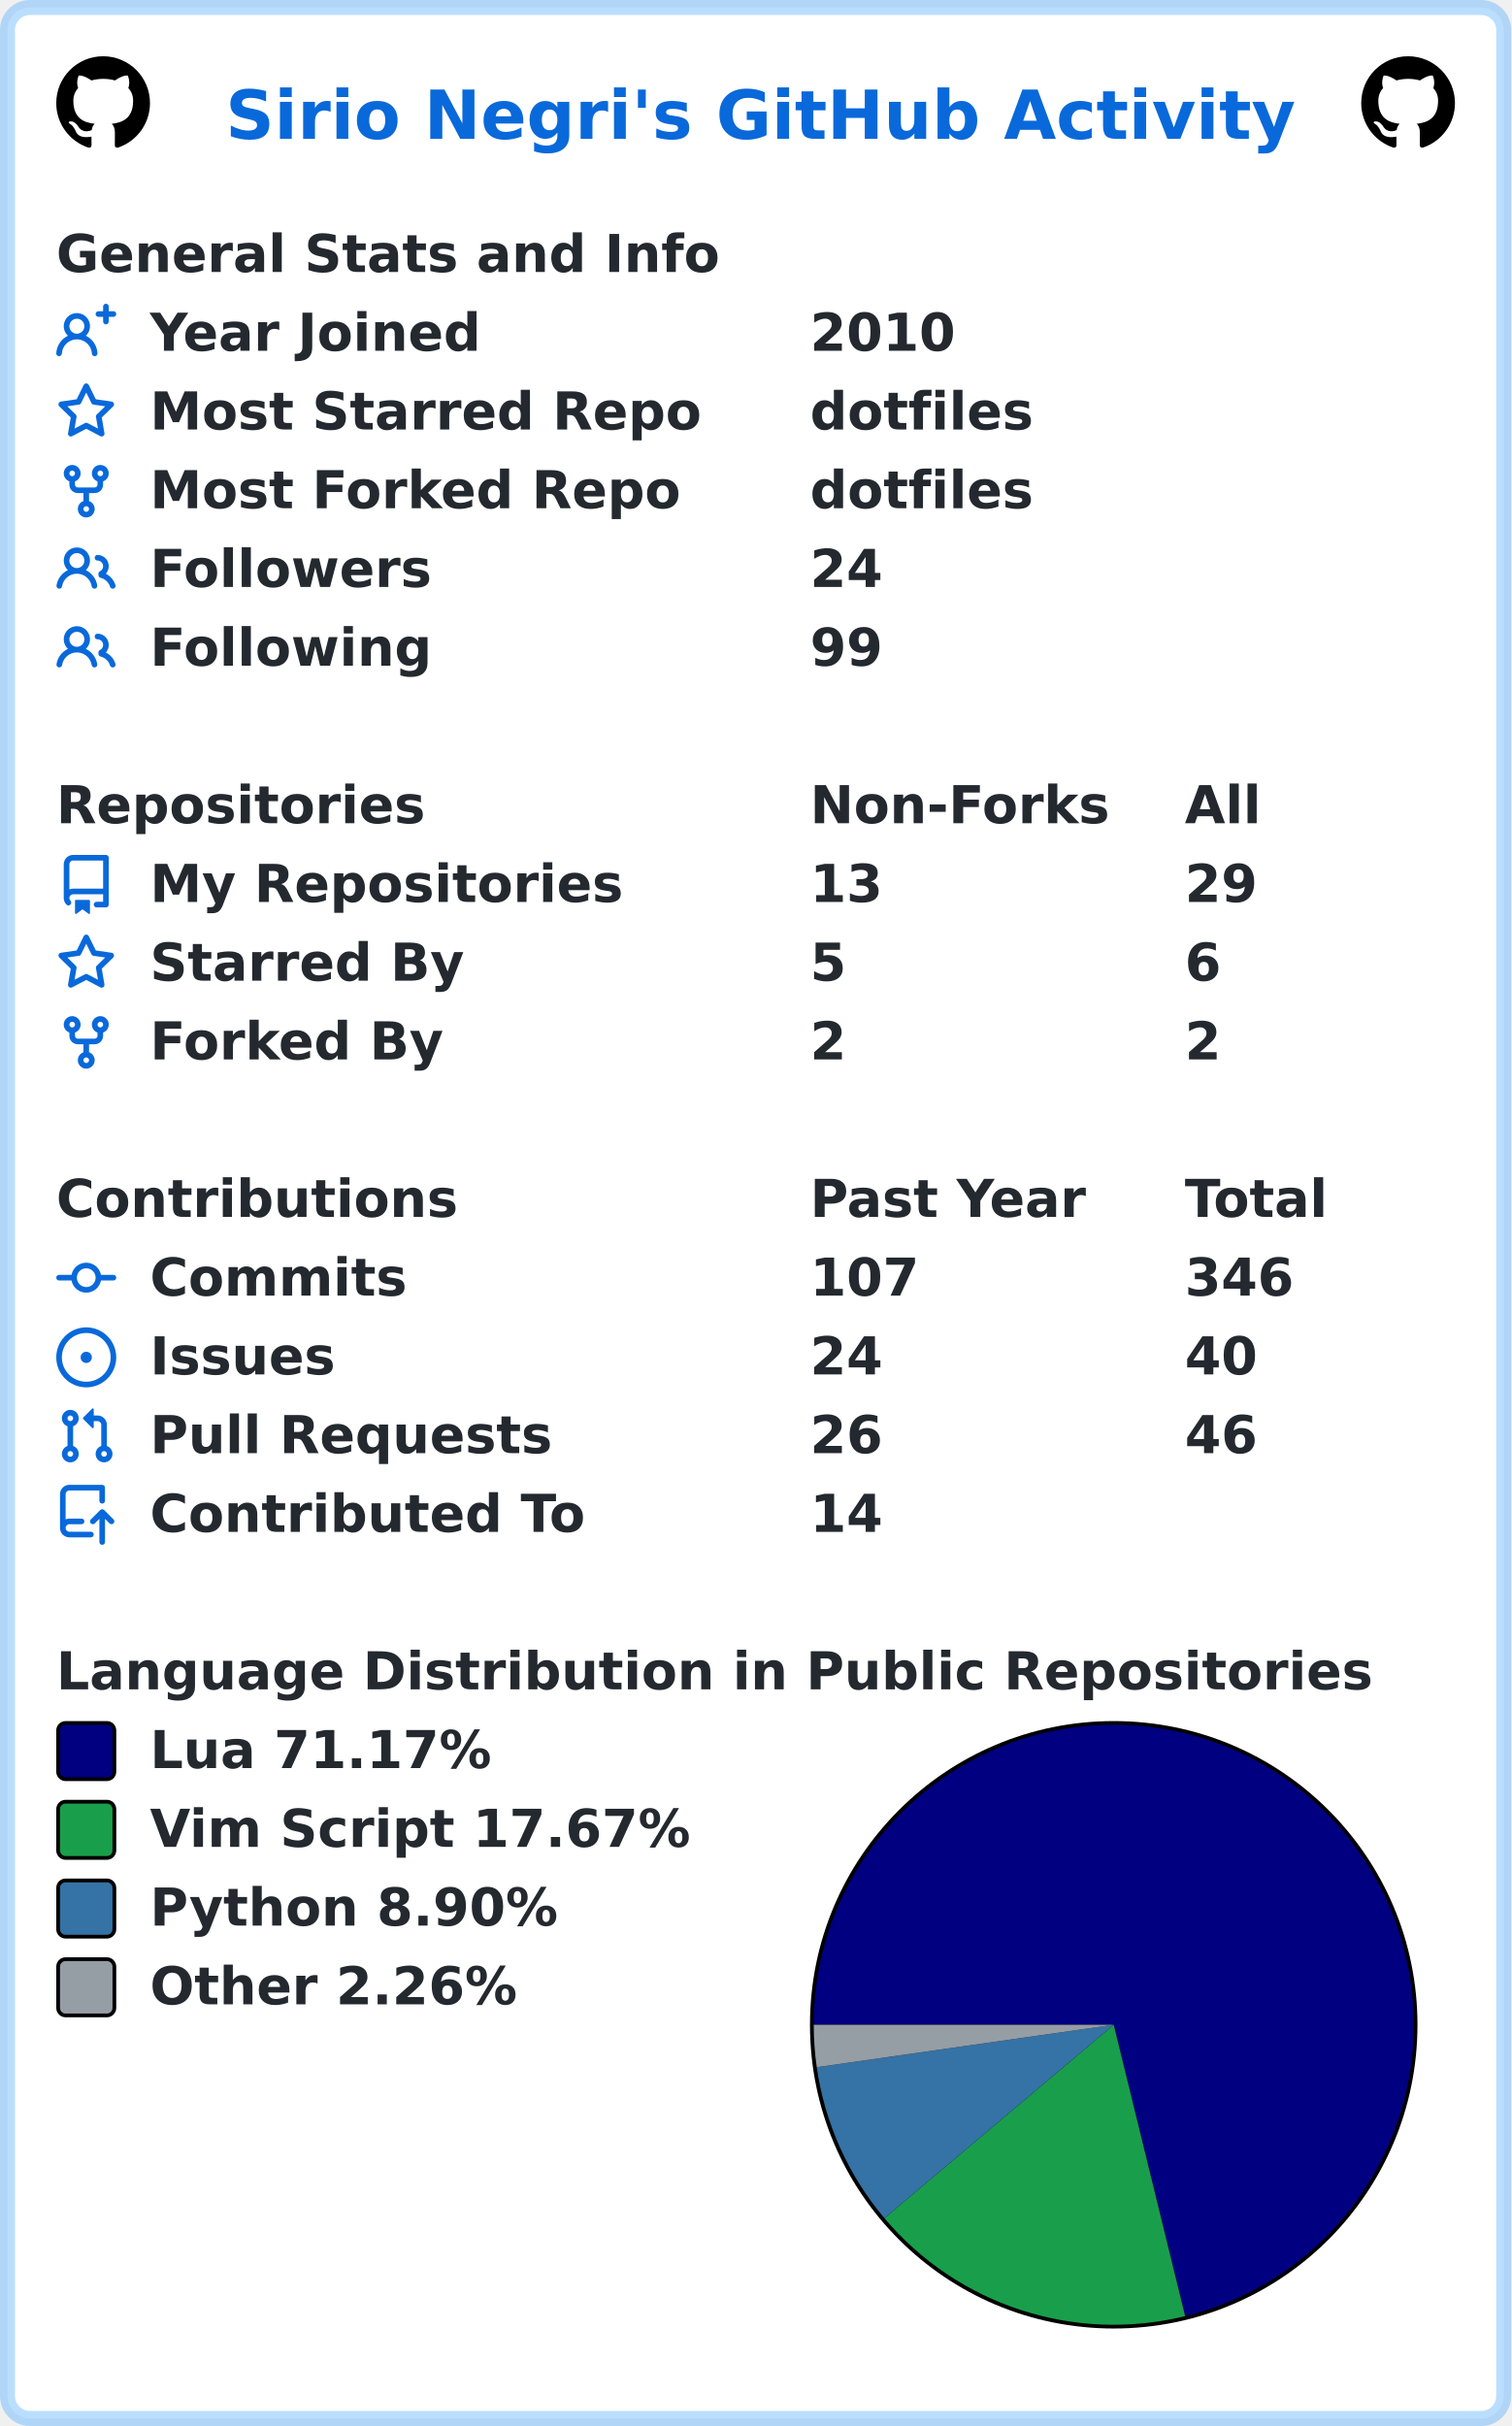
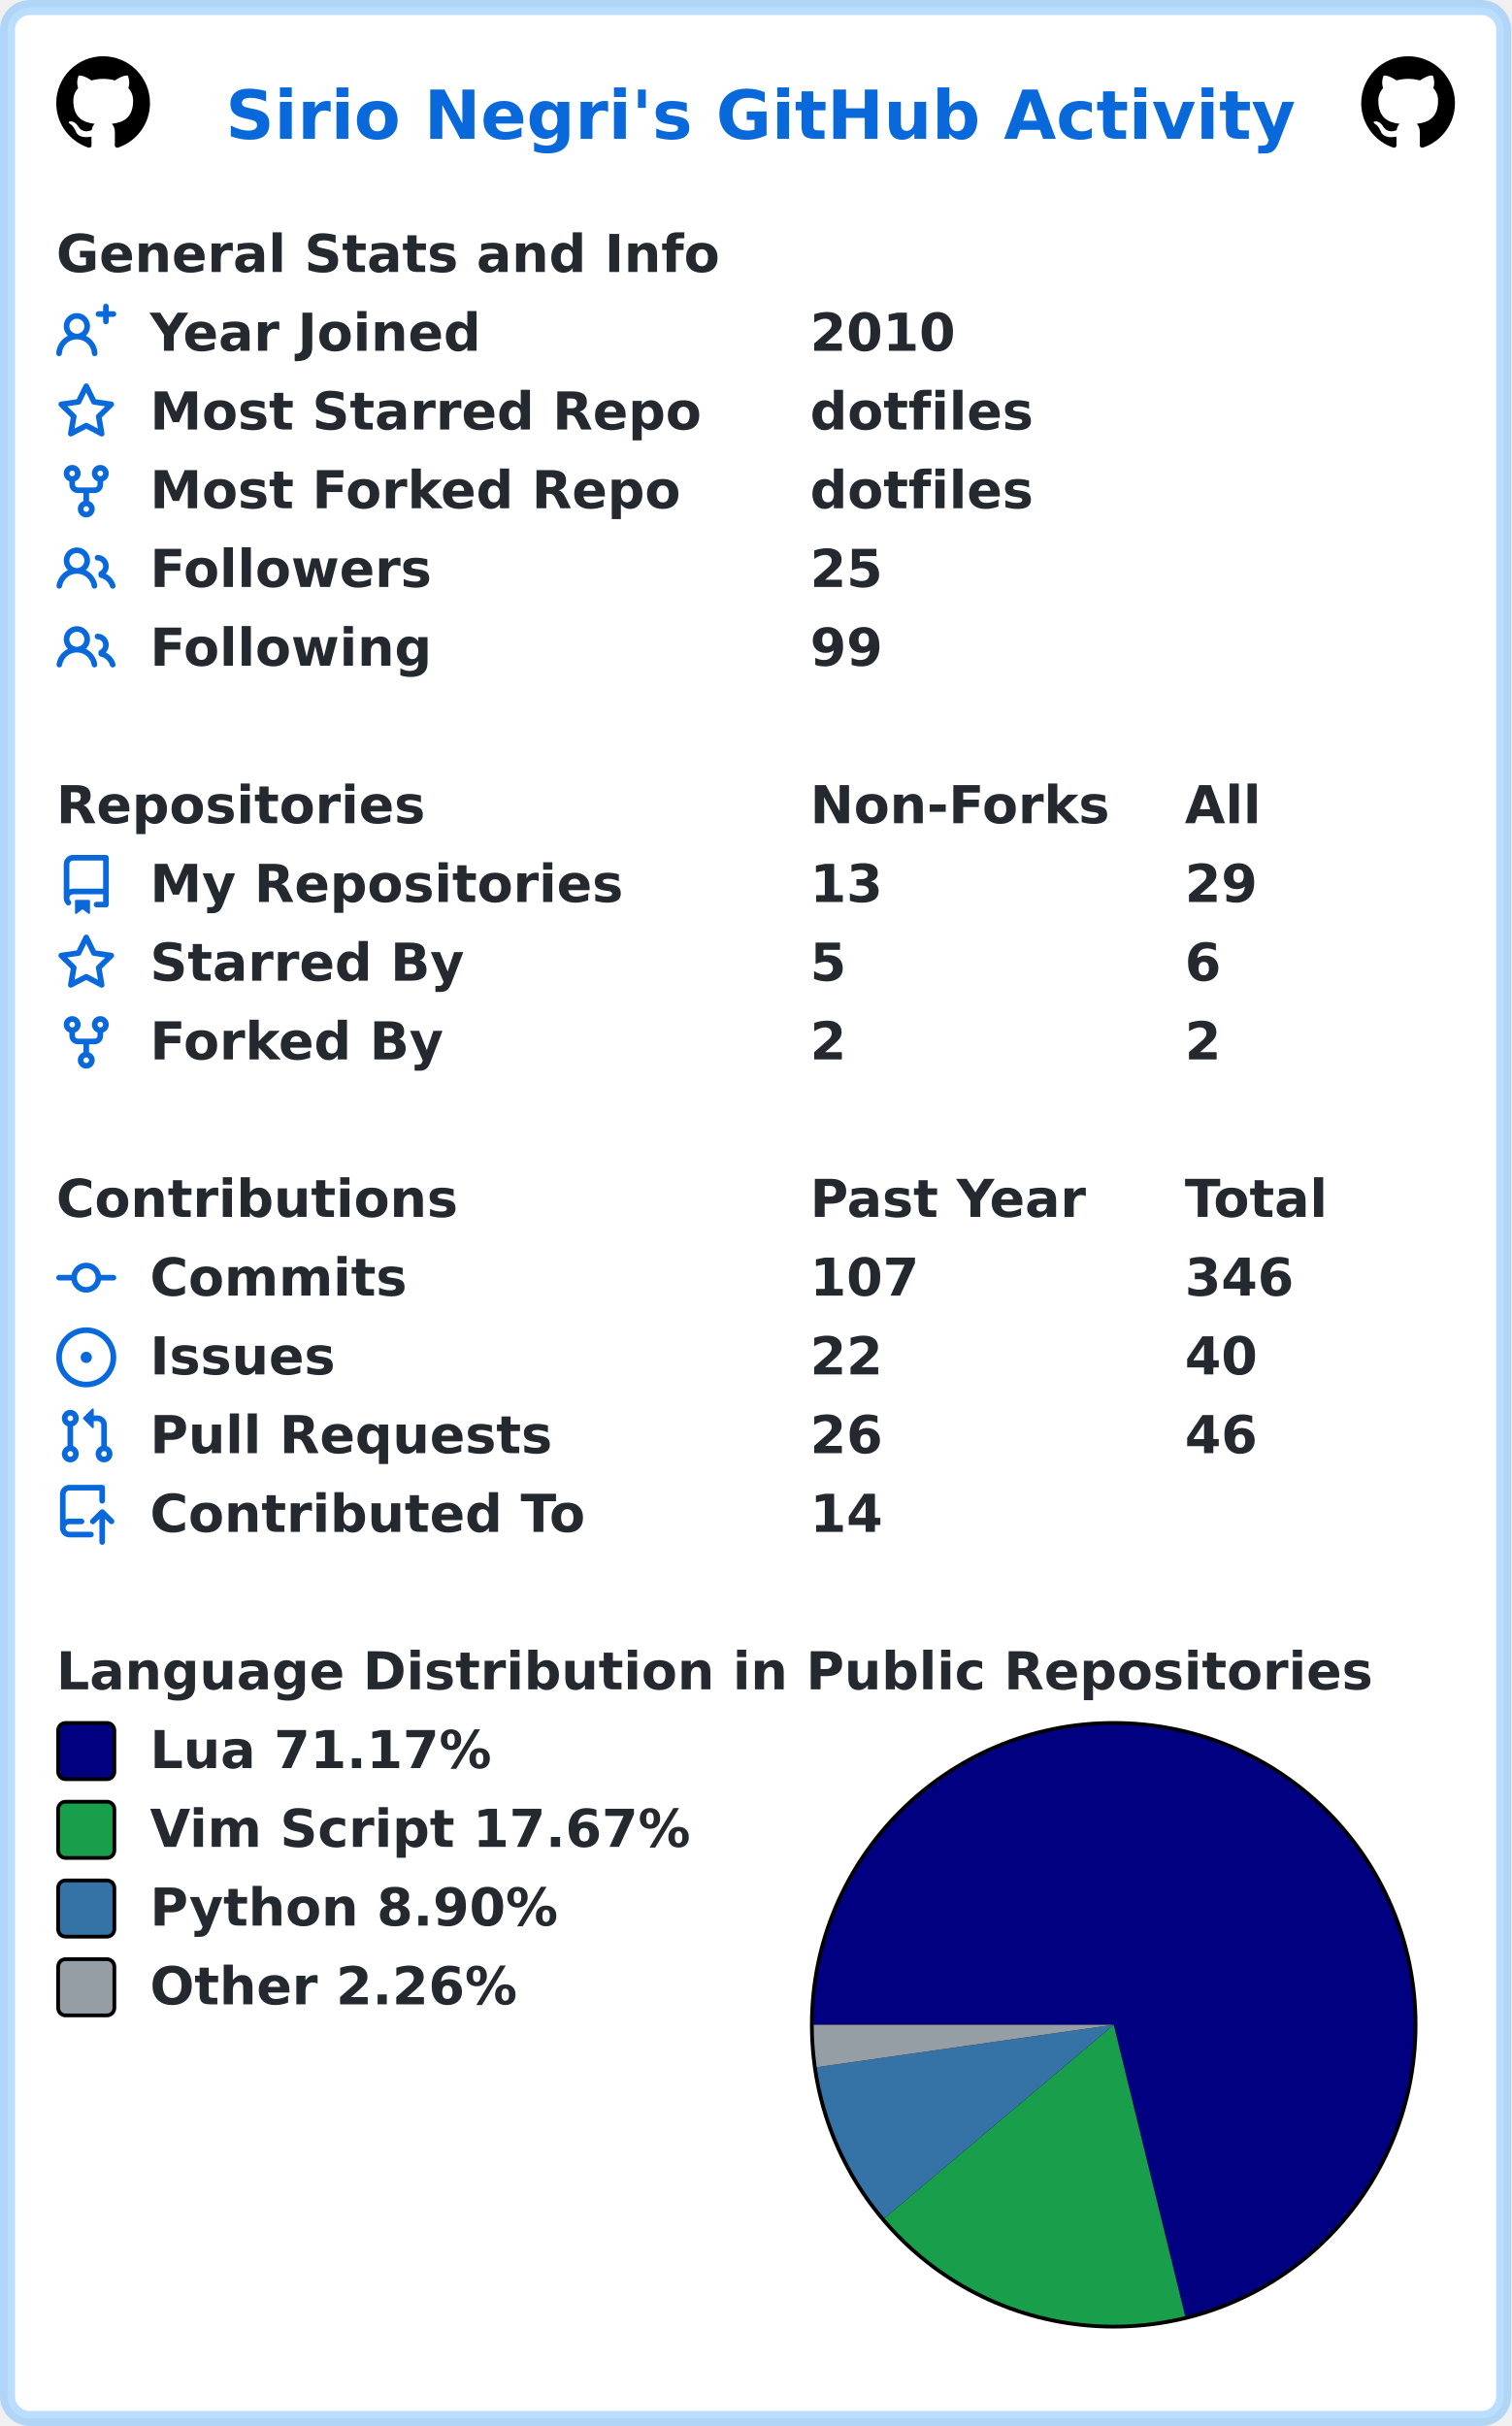
<svg xmlns="http://www.w3.org/2000/svg" width="403" height="647" viewBox="0 0 403 647" lang="en" xml:lang="en">
  <rect x="2" y="2" stroke-width="4" rx="6" width="399" height="643" stroke="rgba(84,174,255,0.4)" fill="#ffffff" />
  <g font-weight="600" font-size="110pt" font-family="Verdana,Geneva,DejaVu Sans,sans-serif" text-rendering="geometricPrecision">
    <text x="489" y="301" lengthAdjust="spacingAndGlyphs" textLength="2290" transform="scale(0.123)" fill="#0969da">Sirio Negri's GitHub Activity</text>
    <svg x="15" y="15" width="25" height="25" viewBox="0 0 16 16">
      <path fill="#000000" fill-rule="evenodd" d="M8 0C3.58 0 0 3.58 0 8c0 3.54 2.29 6.53 5.47 7.59.4.07.55-.17.55-.38 0-.19-.01-.82-.01-1.49-2.01.37-2.53-.49-2.69-.94-.09-.23-.48-.94-.82-1.13-.28-.15-.68-.52-.01-.53.63-.01 1.08.58 1.23.82.72 1.21 1.87.87 2.33.66.07-.52.28-.87.51-1.07-1.78-.2-3.64-.89-3.64-3.95 0-.87.31-1.59.82-2.15-.08-.2-.36-1.02.08-2.12 0 0 .67-.21 2.2.82.64-.18 1.32-.27 2-.27.68 0 1.36.09 2 .27 1.53-1.04 2.2-.82 2.2-.82.44 1.1.16 1.92.08 2.12.51.56.82 1.27.82 2.15 0 3.07-1.87 3.75-3.65 3.95.29.25.54.73.54 1.48 0 1.07-.01 1.93-.01 2.2 0 .21.15.46.55.38A8.013 8.013 0 0016 8c0-4.42-3.58-8-8-8z" />
    </svg>
    <svg x="363" y="15" width="25" height="25" viewBox="0 0 16 16">
      <path fill="#000000" fill-rule="evenodd" d="M8 0C3.58 0 0 3.58 0 8c0 3.54 2.29 6.53 5.47 7.59.4.07.55-.17.55-.38 0-.19-.01-.82-.01-1.49-2.01.37-2.53-.49-2.69-.94-.09-.23-.48-.94-.82-1.13-.28-.15-.68-.52-.01-.53.63-.01 1.08.58 1.23.82.72 1.21 1.87.87 2.33.66.07-.52.28-.87.51-1.07-1.78-.2-3.64-.89-3.64-3.95 0-.87.31-1.59.82-2.15-.08-.2-.36-1.02.08-2.12 0 0 .67-.21 2.2.82.64-.18 1.32-.27 2-.27.68 0 1.36.09 2 .27 1.53-1.04 2.2-.82 2.2-.82.44 1.1.16 1.92.08 2.12.51.56.82 1.27.82 2.15 0 3.07-1.87 3.75-3.65 3.95.29.25.54.73.54 1.48 0 1.07-.01 1.93-.01 2.2 0 .21.15.46.55.38A8.013 8.013 0 0016 8c0-4.42-3.58-8-8-8z" />
    </svg>
    <g transform="translate(0, 60)" fill="#24292f">
      <g transform="translate(15, 0)">
        <g transform="scale(0.095)">
          <text x="0" y="132" textLength="1851" lengthAdjust="spacingAndGlyphs">General Stats and Info</text>
        </g>
      </g>
      <g transform="translate(15, 21)">
        <path fill="#0969da" fill-rule="evenodd" d="M13.25 0a.75.75 0 01.75.75V2h1.25a.75.75 0 010 1.5H14v1.25a.75.75 0 01-1.5 0V3.5h-1.25a.75.75 0 010-1.5h1.25V.75a.75.75 0 01.75-.75zM5.5 4a2 2 0 100 4 2 2 0 000-4zm2.4 4.548a3.5 3.5 0 10-4.799 0 5.527 5.527 0 00-3.1 4.66.75.75 0 101.498.085A4.01 4.01 0 015.5 9.5a4.01 4.01 0 014.001 3.793.75.75 0 101.498-.086 5.527 5.527 0 00-3.1-4.659z" />
        <g transform="scale(0.095)">
          <text lengthAdjust="spacingAndGlyphs" textLength="932" x="263" y="132">Year Joined</text>
          <text lengthAdjust="spacingAndGlyphs" textLength="420" x="2116" y="132">2010</text>
        </g>
      </g>
      <g transform="translate(15, 42)">
        <path fill="#0969da" fill-rule="evenodd" d="M8 .25a.75.75 0 01.673.418l1.882 3.815 4.21.612a.75.75 0 01.416 1.279l-3.046 2.97.719 4.192a.75.75 0 01-1.088.791L8 12.347l-3.766 1.98a.75.75 0 01-1.088-.79l.72-4.194L.818 6.374a.75.75 0 01.416-1.28l4.21-.611L7.327.668A.75.75 0 018 .25zm0 2.445L6.615 5.5a.75.75 0 01-.564.41l-3.097.45 2.24 2.184a.75.75 0 01.216.664l-.528 3.084 2.769-1.456a.75.75 0 01.698 0l2.77 1.456-.53-3.084a.75.75 0 01.216-.664l2.24-2.183-3.096-.45a.75.75 0 01-.564-.41L8 2.694v.001z" />
        <g transform="scale(0.095)">
          <text lengthAdjust="spacingAndGlyphs" textLength="1532" x="263" y="132">Most Starred Repo</text>
          <text lengthAdjust="spacingAndGlyphs" textLength="609" x="2116" y="132">dotfiles</text>
        </g>
      </g>
      <g transform="translate(15, 63)">
        <path fill="#0969da" fill-rule="evenodd" d="M5 3.25a.75.75 0 11-1.5 0 .75.75 0 011.5 0zm0 2.122a2.25 2.25 0 10-1.5 0v.878A2.25 2.25 0 005.75 8.5h1.5v2.128a2.251 2.251 0 101.5 0V8.5h1.5a2.25 2.25 0 002.25-2.25v-.878a2.25 2.25 0 10-1.5 0v.878a.75.75 0 01-.75.75h-4.5A.75.75 0 015 6.25v-.878zm3.75 7.378a.75.75 0 11-1.5 0 .75.75 0 011.5 0zm3-8.75a.75.75 0 100-1.5.75.75 0 000 1.5z" />
        <g transform="scale(0.095)">
          <text lengthAdjust="spacingAndGlyphs" textLength="1485" x="263" y="132">Most Forked Repo</text>
          <text lengthAdjust="spacingAndGlyphs" textLength="609" x="2116" y="132">dotfiles</text>
        </g>
      </g>
      <g transform="translate(15, 84)">
        <path fill="#0969da" fill-rule="evenodd" d="M5.5 3.5a2 2 0 100 4 2 2 0 000-4zM2 5.5a3.5 3.5 0 115.898 2.549 5.507 5.507 0 013.034 4.084.75.75 0 11-1.482.235 4.001 4.001 0 00-7.9 0 .75.75 0 01-1.482-.236A5.507 5.507 0 013.102 8.05 3.49 3.49 0 012 5.5zM11 4a.75.75 0 100 1.5 1.5 1.5 0 01.666 2.844.75.75 0 00-.416.672v.352a.75.75 0 00.574.73c1.2.289 2.162 1.2 2.522 2.372a.75.75 0 101.434-.44 5.01 5.01 0 00-2.56-3.012A3 3 0 0011 4z" />
        <g transform="scale(0.095)">
          <text lengthAdjust="spacingAndGlyphs" textLength="778" x="263" y="132">Followers</text>
-           <text lengthAdjust="spacingAndGlyphs" textLength="210" x="2116" y="132">24</text>
+           <text lengthAdjust="spacingAndGlyphs" textLength="210" x="2116" y="132">25</text>
        </g>
      </g>
      <g transform="translate(15, 105)">
        <path fill="#0969da" fill-rule="evenodd" d="M5.5 3.5a2 2 0 100 4 2 2 0 000-4zM2 5.5a3.5 3.5 0 115.898 2.549 5.507 5.507 0 013.034 4.084.75.75 0 11-1.482.235 4.001 4.001 0 00-7.9 0 .75.75 0 01-1.482-.236A5.507 5.507 0 013.102 8.05 3.49 3.49 0 012 5.5zM11 4a.75.75 0 100 1.5 1.5 1.5 0 01.666 2.844.75.75 0 00-.416.672v.352a.75.75 0 00.574.73c1.2.289 2.162 1.2 2.522 2.372a.75.75 0 101.434-.44 5.01 5.01 0 00-2.56-3.012A3 3 0 0011 4z" />
        <g transform="scale(0.095)">
          <text lengthAdjust="spacingAndGlyphs" textLength="780" x="263" y="132">Following</text>
          <text lengthAdjust="spacingAndGlyphs" textLength="210" x="2116" y="132">99</text>
        </g>
      </g>
    </g>
    <g transform="translate(0, 207)" fill="#24292f">
      <g transform="translate(15, 0)">
        <g transform="scale(0.095)">
          <text x="0" y="132" textLength="1020" lengthAdjust="spacingAndGlyphs">Repositories</text>
          <text x="2116" y="132" textLength="832" lengthAdjust="spacingAndGlyphs">Non-Forks</text>
          <text x="3168" y="132" textLength="206" lengthAdjust="spacingAndGlyphs">All</text>
        </g>
      </g>
      <g transform="translate(15, 21)">
        <path fill="#0969da" fill-rule="evenodd" d="M2 2.5A2.5 2.5 0 014.5 0h8.75a.75.75 0 01.75.75v12.5a.75.75 0 01-.75.75h-2.5a.75.75 0 110-1.5h1.75v-2h-8a1 1 0 00-.714 1.7.75.75 0 01-1.072 1.05A2.495 2.495 0 012 11.5v-9zm10.5-1V9h-8c-.356 0-.694.074-1 .208V2.5a1 1 0 011-1h8zM5 12.25v3.25a.25.25 0 00.4.2l1.45-1.087a.25.25 0 01.3 0L8.6 15.7a.25.25 0 00.4-.2v-3.25a.25.25 0 00-.25-.25h-3.5a.25.25 0 00-.25.25z" />
        <g transform="scale(0.095)">
          <text lengthAdjust="spacingAndGlyphs" textLength="1312" x="263" y="132">My Repositories</text>
          <text lengthAdjust="spacingAndGlyphs" textLength="210" x="2116" y="132">13</text>
          <text lengthAdjust="spacingAndGlyphs" textLength="210" x="3168" y="132">29</text>
        </g>
      </g>
      <g transform="translate(15, 42)">
        <path fill="#0969da" fill-rule="evenodd" d="M8 .25a.75.75 0 01.673.418l1.882 3.815 4.21.612a.75.75 0 01.416 1.279l-3.046 2.97.719 4.192a.75.75 0 01-1.088.791L8 12.347l-3.766 1.98a.75.75 0 01-1.088-.79l.72-4.194L.818 6.374a.75.75 0 01.416-1.28l4.21-.611L7.327.668A.75.75 0 018 .25zm0 2.445L6.615 5.5a.75.75 0 01-.564.41l-3.097.45 2.24 2.184a.75.75 0 01.216.664l-.528 3.084 2.769-1.456a.75.75 0 01.698 0l2.77 1.456-.53-3.084a.75.75 0 01.216-.664l2.24-2.183-3.096-.45a.75.75 0 01-.564-.41L8 2.694v.001z" />
        <g transform="scale(0.095)">
          <text lengthAdjust="spacingAndGlyphs" textLength="874" x="263" y="132">Starred By</text>
          <text lengthAdjust="spacingAndGlyphs" textLength="105" x="2116" y="132">5</text>
          <text lengthAdjust="spacingAndGlyphs" textLength="105" x="3168" y="132">6</text>
        </g>
      </g>
      <g transform="translate(15, 63)">
        <path fill="#0969da" fill-rule="evenodd" d="M5 3.25a.75.75 0 11-1.5 0 .75.75 0 011.5 0zm0 2.122a2.25 2.25 0 10-1.5 0v.878A2.25 2.25 0 005.75 8.5h1.5v2.128a2.251 2.251 0 101.5 0V8.5h1.5a2.25 2.25 0 002.25-2.25v-.878a2.25 2.25 0 10-1.5 0v.878a.75.75 0 01-.75.75h-4.5A.75.75 0 015 6.25v-.878zm3.75 7.378a.75.75 0 11-1.5 0 .75.75 0 011.5 0zm3-8.75a.75.75 0 100-1.5.75.75 0 000 1.5z" />
        <g transform="scale(0.095)">
          <text lengthAdjust="spacingAndGlyphs" textLength="828" x="263" y="132">Forked By</text>
          <text lengthAdjust="spacingAndGlyphs" textLength="105" x="2116" y="132">2</text>
          <text lengthAdjust="spacingAndGlyphs" textLength="105" x="3168" y="132">2</text>
        </g>
      </g>
    </g>
    <g transform="translate(0, 312)" fill="#24292f">
      <g transform="translate(15, 0)">
        <g transform="scale(0.095)">
          <text x="0" y="132" textLength="1112" lengthAdjust="spacingAndGlyphs">Contributions</text>
          <text x="2116" y="132" textLength="774" lengthAdjust="spacingAndGlyphs">Past Year</text>
          <text x="3168" y="132" textLength="414" lengthAdjust="spacingAndGlyphs">Total</text>
        </g>
      </g>
      <g transform="translate(15, 21)">
        <path fill="#0969da" fill-rule="evenodd" d="M10.5 7.75a2.5 2.5 0 11-5 0 2.5 2.5 0 015 0zm1.43.75a4.002 4.002 0 01-7.86 0H.75a.75.75 0 110-1.5h3.32a4.001 4.001 0 017.86 0h3.32a.75.75 0 110 1.5h-3.32z" />
        <g transform="scale(0.095)">
          <text lengthAdjust="spacingAndGlyphs" textLength="734" x="263" y="132">Commits</text>
          <text lengthAdjust="spacingAndGlyphs" textLength="315" x="2116" y="132">107</text>
          <text lengthAdjust="spacingAndGlyphs" textLength="315" x="3168" y="132">346</text>
        </g>
      </g>
      <g transform="translate(15, 42)">
        <path fill="#0969da" d="M8 9.5a1.5 1.5 0 100-3 1.5 1.5 0 000 3z" />
        <path fill="#0969da" fill-rule="evenodd" d="M8 0a8 8 0 100 16A8 8 0 008 0zM1.5 8a6.5 6.5 0 1113 0 6.5 6.5 0 01-13 0z" />
        <g transform="scale(0.095)">
          <text lengthAdjust="spacingAndGlyphs" textLength="512" x="263" y="132">Issues</text>
-           <text lengthAdjust="spacingAndGlyphs" textLength="210" x="2116" y="132">24</text>
+           <text lengthAdjust="spacingAndGlyphs" textLength="210" x="2116" y="132">22</text>
          <text lengthAdjust="spacingAndGlyphs" textLength="210" x="3168" y="132">40</text>
        </g>
      </g>
      <g transform="translate(15, 63)">
        <path fill="#0969da" fill-rule="evenodd" d="M7.177 3.073L9.573.677A.25.25 0 0110 .854v4.792a.25.25 0 01-.427.177L7.177 3.427a.25.25 0 010-.354zM3.75 2.5a.75.75 0 100 1.5.75.75 0 000-1.5zm-2.25.75a2.25 2.25 0 113 2.122v5.256a2.251 2.251 0 11-1.5 0V5.372A2.25 2.25 0 011.5 3.25zM11 2.5h-1V4h1a1 1 0 011 1v5.628a2.251 2.251 0 101.5 0V5A2.5 2.5 0 0011 2.5zm1 10.25a.75.75 0 111.5 0 .75.75 0 01-1.5 0zM3.75 12a.75.75 0 100 1.5.75.75 0 000-1.5z" />
        <g transform="scale(0.095)">
          <text lengthAdjust="spacingAndGlyphs" textLength="1113" x="263" y="132">Pull Requests</text>
          <text lengthAdjust="spacingAndGlyphs" textLength="210" x="2116" y="132">26</text>
          <text lengthAdjust="spacingAndGlyphs" textLength="210" x="3168" y="132">46</text>
        </g>
      </g>
      <g transform="translate(15, 84)">
        <path fill="#0969da" fill-rule="evenodd" d="M1 2.5A2.5 2.5 0 013.5 0h8.75a.75.75 0 01.75.75v3.5a.75.75 0 01-1.5 0V1.5h-8a1 1 0 00-1 1v6.708A2.492 2.492 0 013.5 9h3.25a.75.75 0 010 1.5H3.5a1 1 0 100 2h5.75a.75.75 0 010 1.5H3.5A2.5 2.5 0 011 11.5v-9zm13.23 7.79a.75.75 0 001.06-1.06l-2.505-2.505a.75.75 0 00-1.06 0L9.22 9.229a.75.75 0 001.06 1.061l1.225-1.224v6.184a.75.75 0 001.5 0V9.066l1.224 1.224z" />
        <g transform="scale(0.095)">
          <text lengthAdjust="spacingAndGlyphs" textLength="1234" x="263" y="132">Contributed To</text>
          <text lengthAdjust="spacingAndGlyphs" textLength="210" x="2116" y="132">14</text>
        </g>
      </g>
    </g>
    <g transform="translate(0, 438)" fill="#24292f">
      <g transform="translate(15, 0)">
        <g transform="scale(0.095)">
          <text x="0" y="132" textLength="3652" lengthAdjust="spacingAndGlyphs">Language Distribution in Public Repositories</text>
        </g>
      </g>
      <g transform="translate(216, 21)">
        <circle cx="81" cy="81" r="81" fill="#000000" />
      </g>
      <g transform="translate(217, 22)">
-         <path fill-rule="evenodd" fill="#000080" d="M 0.0,80 A 80 80 0 1 1 99.044 157.7 L 80,80 Z" />
-         <path fill-rule="evenodd" fill="#199f4b" d="M 99.044,157.7 A 80 80 0 0 1 18.854 131.587 L 80,80 Z" />
-         <path fill-rule="evenodd" fill="#3572A5" d="M 18.854,131.587 A 80 80 0 0 1 0.804 91.312 L 80,80 Z" />
+         <path fill-rule="evenodd" fill="#000080" d="M 0.0,80 A 80 80 0 1 1 99.051 157.699 L 80,80 Z" />
+         <path fill-rule="evenodd" fill="#199f4b" d="M 99.051,157.699 A 80 80 0 0 1 18.856 131.589 L 80,80 Z" />
+         <path fill-rule="evenodd" fill="#3572A5" d="M 18.856,131.589 A 80 80 0 0 1 0.804 91.312 L 80,80 Z" />
        <path fill-rule="evenodd" fill="#959da5" d="M 0.804,91.312 A 80 80 0 0 1 0.0 80 L 80,80 Z" />
      </g>
      <g transform="translate(15, 21)">
        <rect x="0.5" y="0.5" rx="2" width="15" height="15" fill="#000080" stroke-width="1" stroke="#000000" />
        <text transform="scale(0.095)" x="263" y="132" textLength="980" lengthAdjust="spacingAndGlyphs">Lua 71.17%</text>
      </g>
      <g transform="translate(15, 42)">
        <rect x="0.5" y="0.5" rx="2" width="15" height="15" fill="#199f4b" stroke-width="1" stroke="#000000" />
        <text transform="scale(0.095)" x="263" y="132" textLength="1533" lengthAdjust="spacingAndGlyphs">Vim Script 17.67%</text>
      </g>
      <g transform="translate(15, 63)">
        <rect x="0.5" y="0.5" rx="2" width="15" height="15" fill="#3572A5" stroke-width="1" stroke="#000000" />
        <text transform="scale(0.095)" x="263" y="132" textLength="1149" lengthAdjust="spacingAndGlyphs">Python 8.90%</text>
      </g>
      <g transform="translate(15, 84)">
        <rect x="0.5" y="0.5" rx="2" width="15" height="15" fill="#959da5" stroke-width="1" stroke="#000000" />
        <text transform="scale(0.095)" x="263" y="132" textLength="1047" lengthAdjust="spacingAndGlyphs">Other 2.26%</text>
      </g>
    </g>
  </g>
</svg>
